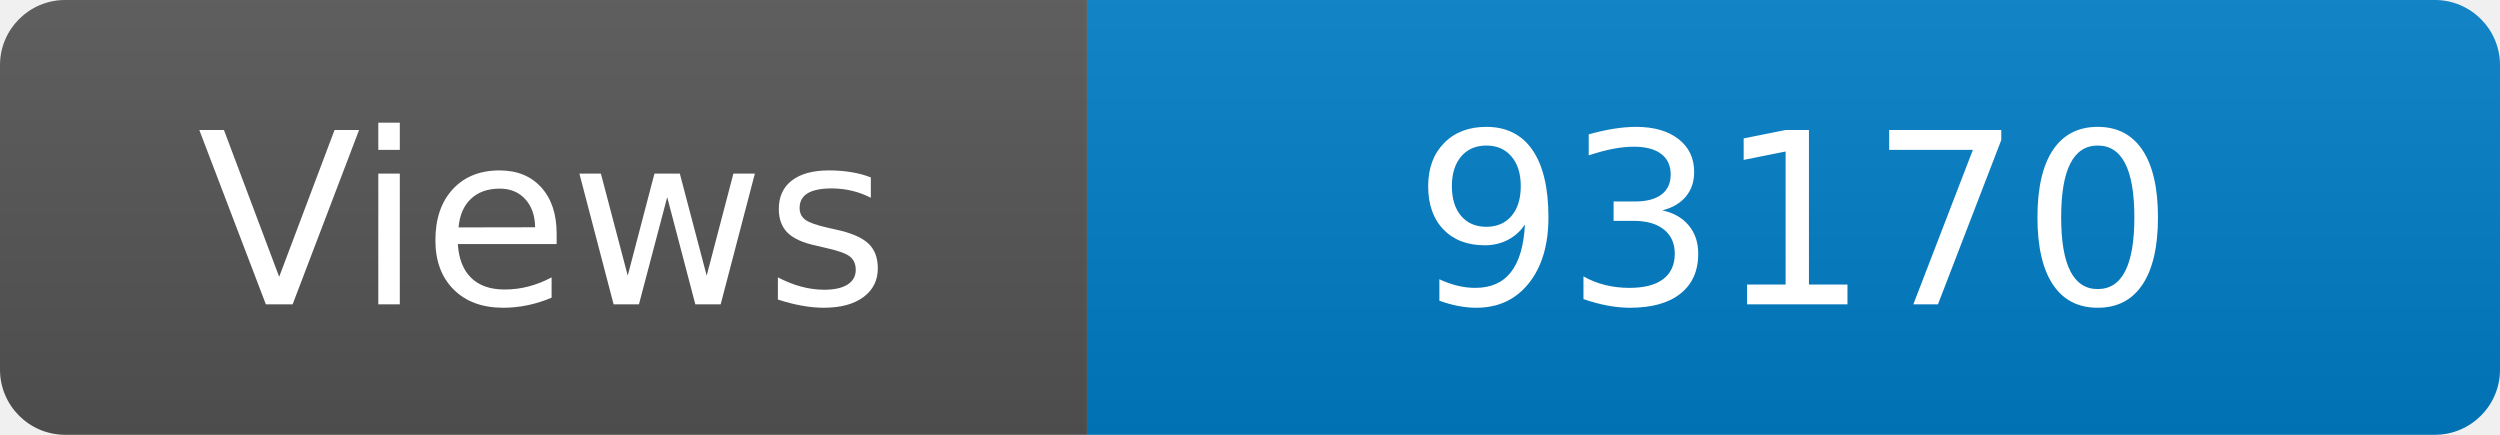
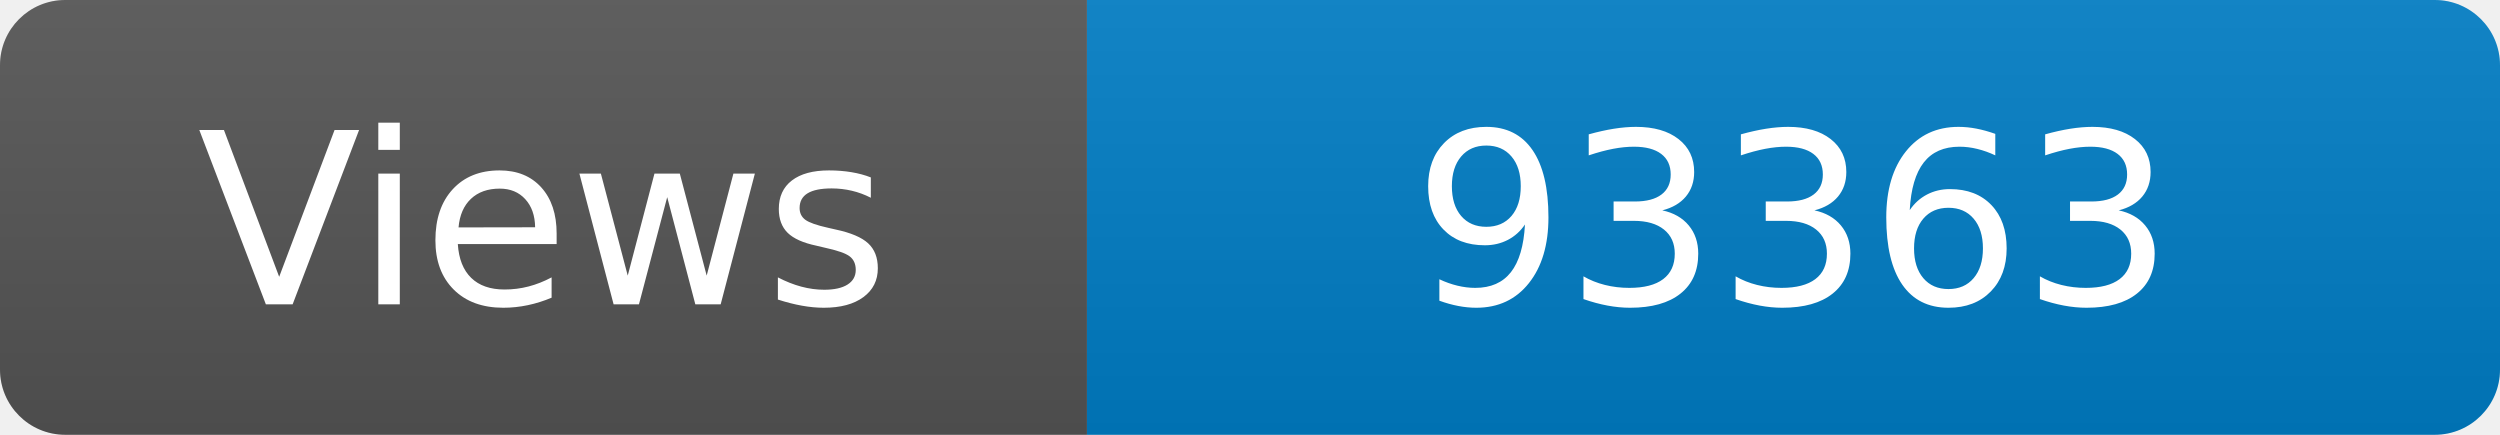
<svg xmlns="http://www.w3.org/2000/svg" width="115" height="20" role="img" aria-label="Maintained?: yes">
  <linearGradient id="s" x2="0" y2="100%">
    <stop offset="0" stop-color="#bbb" stop-opacity=".1" />
    <stop offset="1" stop-opacity=".1" />
  </linearGradient>
  <clipPath id="r">
    <rect width="115" height="20" rx="3" fill="#fff" />
  </clipPath>
  <g clip-path="url(#r)">
    <rect width="50" height="20" fill="#555" />
    <rect x="50" width="160" height="20" fill="#007ec6" />
    <rect width="115" height="20" fill="url(#s)" />
  </g>
  <g fill="#fff" text-anchor="middle" font-family="Verdana,Geneva,DejaVu Sans,sans-serif" font-size="110">
    <text x="250" y="140" transform="scale(.1)" fill="#fff">Views</text>
-     <text x="825" y="140" transform="scale(.1)" fill="#fff">93170</text>
+     <text x="825" y="140" transform="scale(.1)" fill="#fff">93363</text>
  </g>
</svg>
